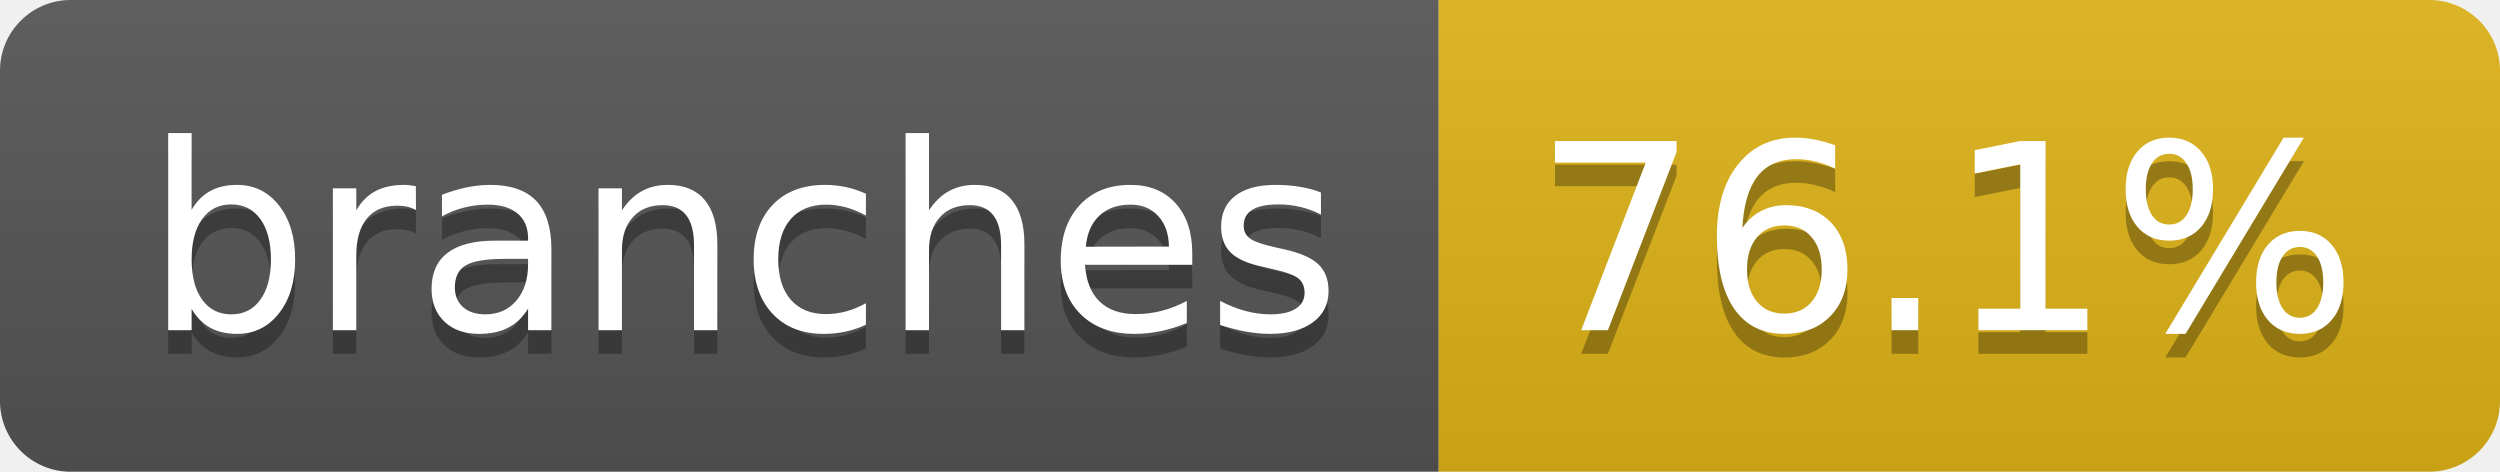
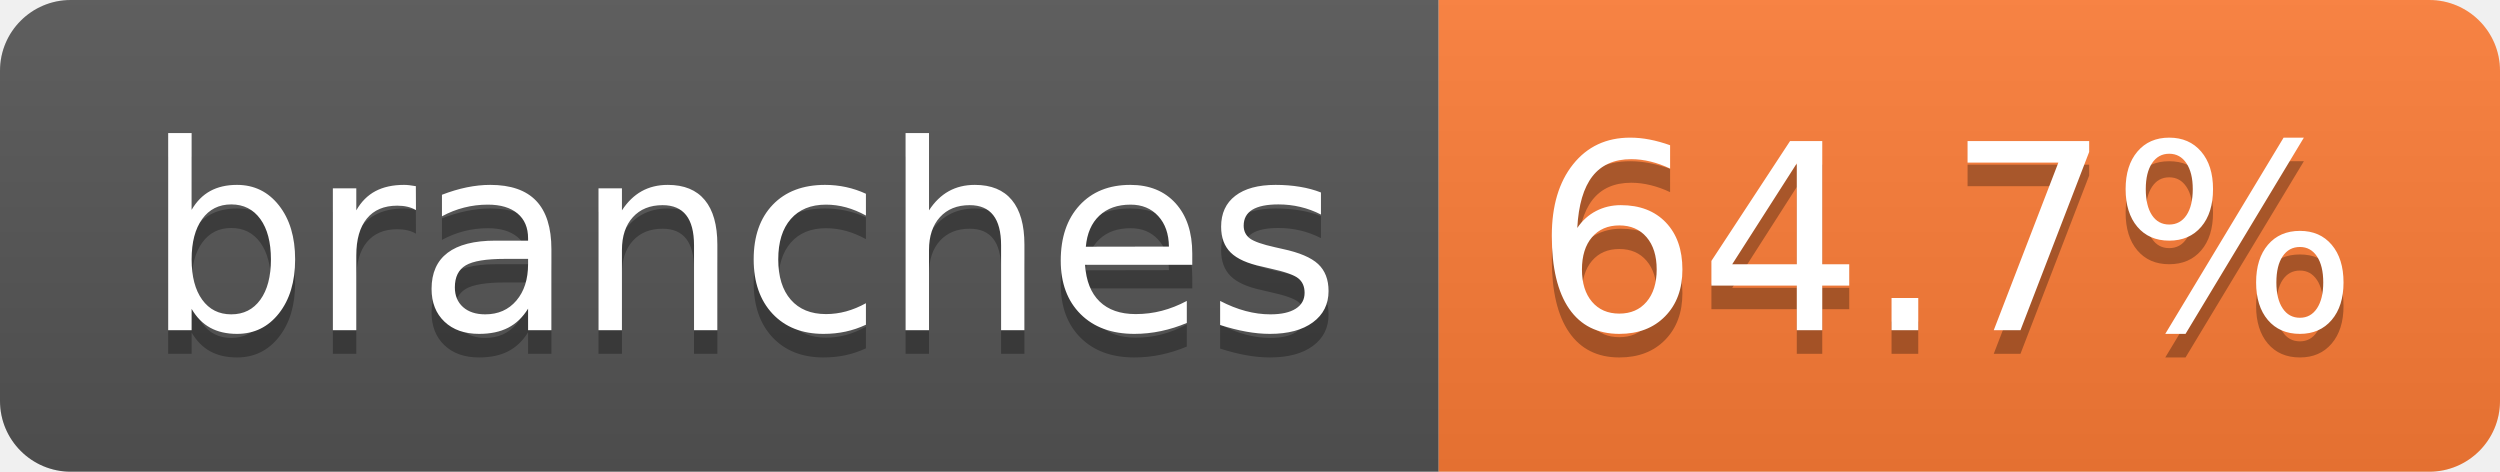
- <svg xmlns="http://www.w3.org/2000/svg" width="106" height="20" role="img" aria-label="branches: 76.1%">
+ <svg xmlns="http://www.w3.org/2000/svg" width="106" height="20" role="img" aria-label="branches: 64.7%">
  <linearGradient id="s" x2="0" y2="100%">
    <stop offset="0" stop-color="#bbb" stop-opacity=".1" />
    <stop offset="1" stop-opacity=".1" />
  </linearGradient>
  <clipPath id="r">
    <rect width="106" height="20" rx="3" fill="#fff" />
  </clipPath>
  <g clip-path="url(#r)">
    <rect width="61" height="20" fill="#555" />
-     <rect x="61" width="45" height="20" fill="#dfb317" />
+     <rect x="61" width="45" height="20" fill="#fe7d37" />
    <rect width="106" height="20" fill="url(#s)" />
  </g>
  <g fill="#fff" text-anchor="middle" font-family="Verdana,Geneva,DejaVu Sans,sans-serif" text-rendering="geometricPrecision" font-size="110">
    <text aria-hidden="true" x="315" y="150" fill="#010101" fill-opacity=".3" transform="scale(.1)" textLength="507">branches</text>
    <text x="315" y="140" transform="scale(.1)" fill="#fff" textLength="507">branches</text>
-     <text aria-hidden="true" x="825" y="150" fill="#010101" fill-opacity=".3" transform="scale(.1)" textLength="350">76.1%</text>
-     <text x="825" y="140" transform="scale(.1)" fill="#fff" textLength="350">76.1%</text>
+     <text aria-hidden="true" x="825" y="150" fill="#010101" fill-opacity=".3" transform="scale(.1)" textLength="350">64.7%</text>
+     <text x="825" y="140" transform="scale(.1)" fill="#fff" textLength="350">64.7%</text>
  </g>
</svg>
